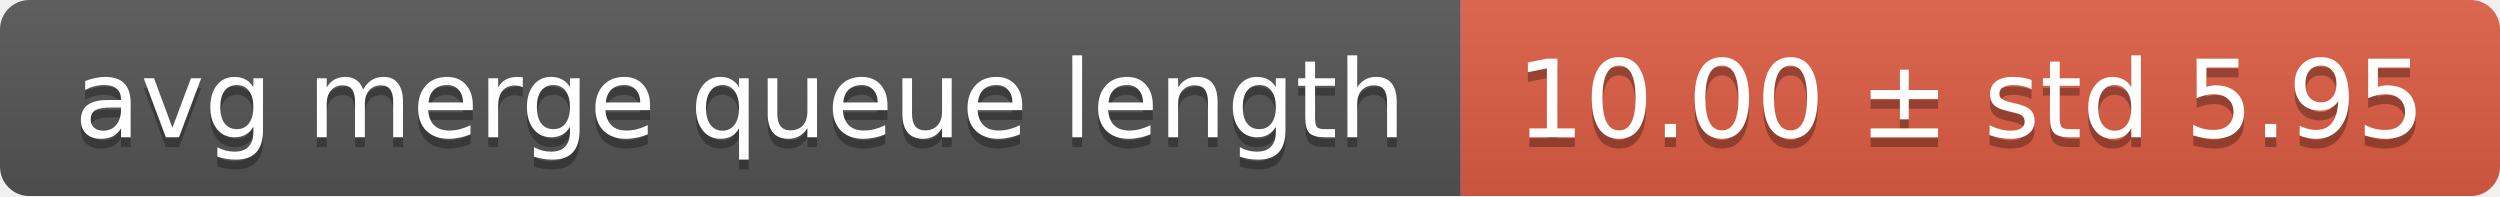
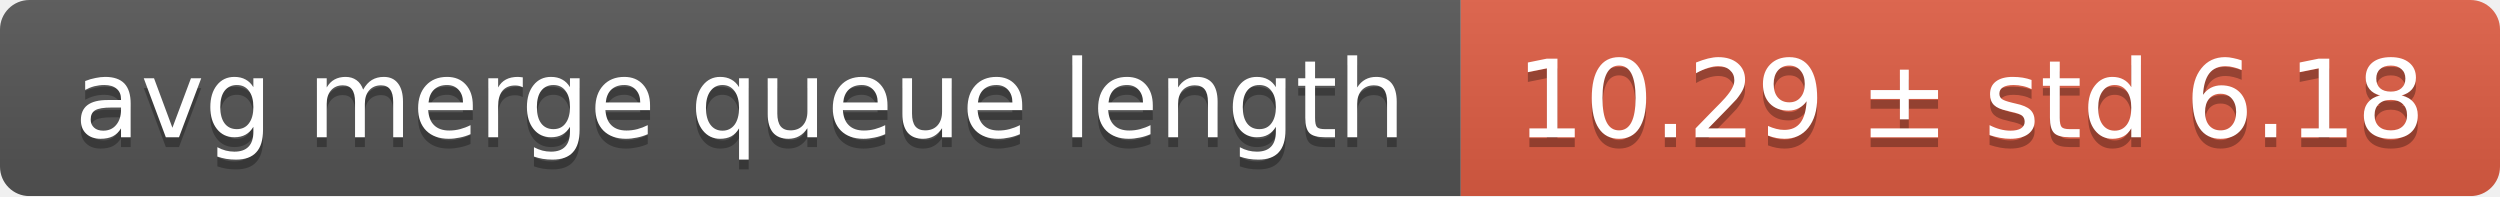
<svg xmlns="http://www.w3.org/2000/svg" width="255" height="20">
  <linearGradient id="smooth" x2="0" y2="100%">
    <stop offset="0" stop-color="#bbb" stop-opacity=".1" />
    <stop offset="1" stop-opacity=".1" />
  </linearGradient>
  <mask id="round">
    <rect width="255" height="20" rx="3" fill="#fff" />
  </mask>
  <g mask="url(#round)">
    <rect width="149" height="20" fill="#555" />
    <rect x="149" width="106" height="20" fill="#e05d44" />
    <rect width="255" height="20" fill="url(#smooth)" />
  </g>
  <g fill="#fff" text-anchor="middle" font-family="DejaVu Sans,Verdana,Geneva,sans-serif" font-size="11">
    <text x="75.5" y="15" fill="#010101" fill-opacity=".3">avg merge queue length</text>
    <text x="75.5" y="14">avg merge queue length</text>
-     <text x="201" y="15" fill="#010101" fill-opacity=".3">10.00 ± std 5.95</text>
-     <text x="201" y="14">10.00 ± std 5.95</text>
+     <text x="201" y="15" fill="#010101" fill-opacity=".3">10.29 ± std 6.18</text>
+     <text x="201" y="14">10.29 ± std 6.18</text>
  </g>
</svg>
